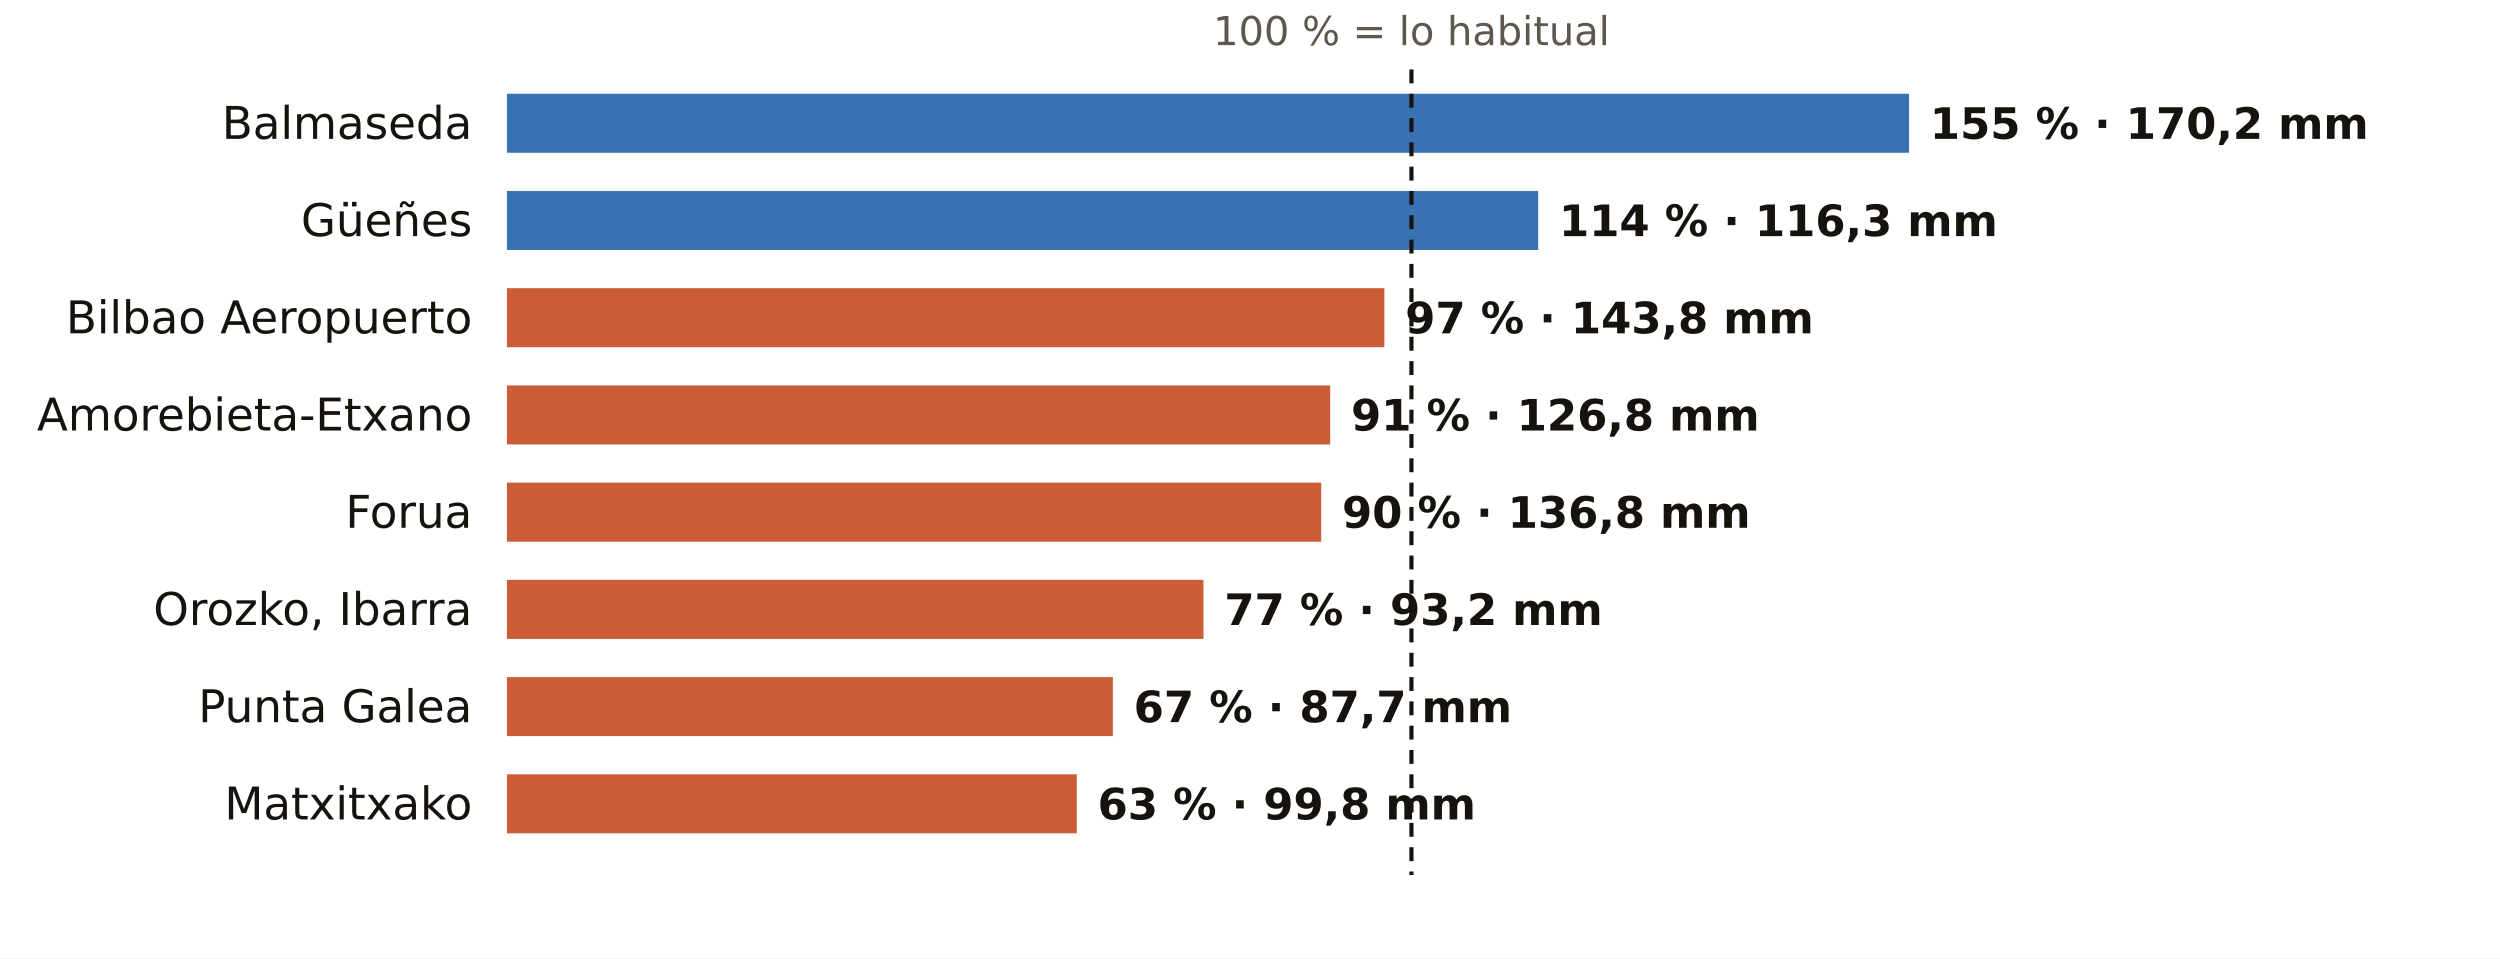
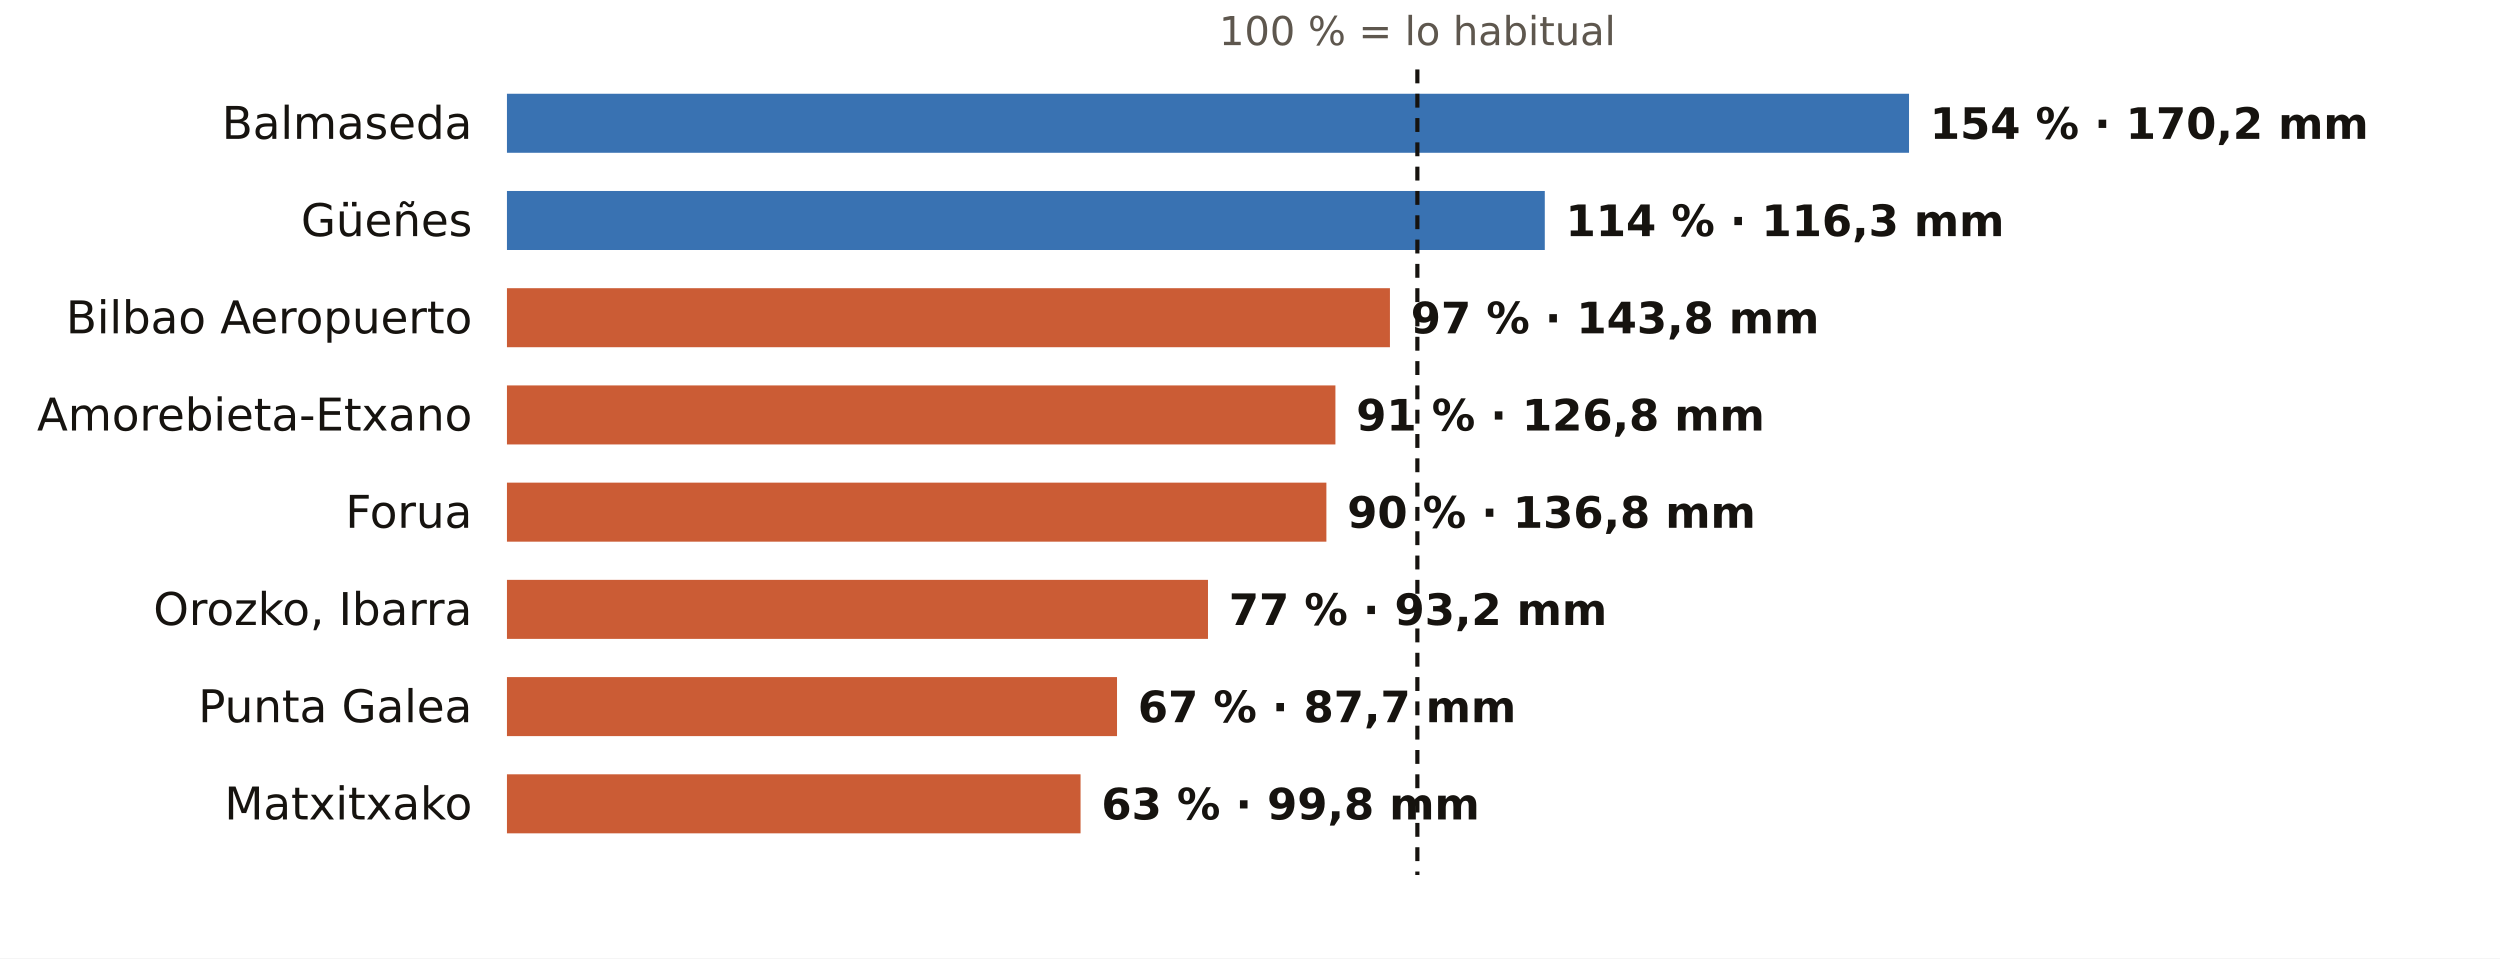
<svg xmlns="http://www.w3.org/2000/svg" viewBox="0 0 720 276" width="720" height="276" role="img" aria-label="El otoño en los pluviómetros de AEMET de Bizkaia: % de lo habitual">
  <rect width="720" height="276" fill="#FFFFFF" />
-   <text x="406.5" y="13.0" font-size="11.5" fill="#5E574E" text-anchor="middle" font-weight="400" font-family="Public Sans, DejaVu Sans, Arial, sans-serif">100 % = lo habitual</text>
+   <text x="408.2" y="13.0" font-size="11.5" fill="#5E574E" text-anchor="middle" font-weight="400" font-family="Public Sans, DejaVu Sans, Arial, sans-serif">100 % = lo habitual</text>
  <text x="136.0" y="40.0" font-size="13" fill="#16130F" text-anchor="end" font-weight="500" font-family="Public Sans, DejaVu Sans, Arial, sans-serif">Balmaseda</text>
  <rect x="146" y="27" width="403.8" height="17" fill="#1F5FA8" opacity="0.88" />
-   <text x="555.8" y="40.0" font-size="12.5" fill="#16130F" text-anchor="start" font-weight="600" font-family="Public Sans, DejaVu Sans, Arial, sans-serif">155 % · 170,2 mm</text>
+   <text x="555.8" y="40.0" font-size="12.5" fill="#16130F" text-anchor="start" font-weight="600" font-family="Public Sans, DejaVu Sans, Arial, sans-serif">154 % · 170,2 mm</text>
  <text x="136.0" y="68.0" font-size="13" fill="#16130F" text-anchor="end" font-weight="500" font-family="Public Sans, DejaVu Sans, Arial, sans-serif">Güeñes</text>
-   <rect x="146" y="55" width="297.0" height="17" fill="#1F5FA8" opacity="0.88" />
-   <text x="449.0" y="68.0" font-size="12.5" fill="#16130F" text-anchor="start" font-weight="600" font-family="Public Sans, DejaVu Sans, Arial, sans-serif">114 % · 116,3 mm</text>
+   <rect x="146" y="55" width="298.9" height="17" fill="#1F5FA8" opacity="0.88" />
+   <text x="450.9" y="68.0" font-size="12.5" fill="#16130F" text-anchor="start" font-weight="600" font-family="Public Sans, DejaVu Sans, Arial, sans-serif">114 % · 116,3 mm</text>
  <text x="136.0" y="96.0" font-size="13" fill="#16130F" text-anchor="end" font-weight="500" font-family="Public Sans, DejaVu Sans, Arial, sans-serif">Bilbao Aeropuerto</text>
-   <rect x="146" y="83" width="252.7" height="17" fill="#C4461A" opacity="0.88" />
-   <text x="404.7" y="96.0" font-size="12.5" fill="#16130F" text-anchor="start" font-weight="600" font-family="Public Sans, DejaVu Sans, Arial, sans-serif">97 % · 143,8 mm</text>
+   <rect x="146" y="83" width="254.3" height="17" fill="#C4461A" opacity="0.88" />
+   <text x="406.3" y="96.0" font-size="12.5" fill="#16130F" text-anchor="start" font-weight="600" font-family="Public Sans, DejaVu Sans, Arial, sans-serif">97 % · 143,8 mm</text>
  <text x="136.0" y="124.0" font-size="13" fill="#16130F" text-anchor="end" font-weight="500" font-family="Public Sans, DejaVu Sans, Arial, sans-serif">Amorebieta-Etxano</text>
-   <rect x="146" y="111" width="237.1" height="17" fill="#C4461A" opacity="0.88" />
-   <text x="389.1" y="124.0" font-size="12.5" fill="#16130F" text-anchor="start" font-weight="600" font-family="Public Sans, DejaVu Sans, Arial, sans-serif">91 % · 126,8 mm</text>
+   <rect x="146" y="111" width="238.6" height="17" fill="#C4461A" opacity="0.88" />
+   <text x="390.6" y="124.0" font-size="12.5" fill="#16130F" text-anchor="start" font-weight="600" font-family="Public Sans, DejaVu Sans, Arial, sans-serif">91 % · 126,8 mm</text>
  <text x="136.0" y="152.0" font-size="13" fill="#16130F" text-anchor="end" font-weight="500" font-family="Public Sans, DejaVu Sans, Arial, sans-serif">Forua</text>
-   <rect x="146" y="139" width="234.5" height="17" fill="#C4461A" opacity="0.88" />
-   <text x="386.5" y="152.0" font-size="12.5" fill="#16130F" text-anchor="start" font-weight="600" font-family="Public Sans, DejaVu Sans, Arial, sans-serif">90 % · 136,8 mm</text>
+   <rect x="146" y="139" width="236.0" height="17" fill="#C4461A" opacity="0.88" />
+   <text x="388.0" y="152.0" font-size="12.5" fill="#16130F" text-anchor="start" font-weight="600" font-family="Public Sans, DejaVu Sans, Arial, sans-serif">90 % · 136,8 mm</text>
  <text x="136.0" y="180.0" font-size="13" fill="#16130F" text-anchor="end" font-weight="500" font-family="Public Sans, DejaVu Sans, Arial, sans-serif">Orozko, Ibarra</text>
-   <rect x="146" y="167" width="200.6" height="17" fill="#C4461A" opacity="0.88" />
-   <text x="352.6" y="180.0" font-size="12.5" fill="#16130F" text-anchor="start" font-weight="600" font-family="Public Sans, DejaVu Sans, Arial, sans-serif">77 % · 93,2 mm</text>
+   <rect x="146" y="167" width="201.9" height="17" fill="#C4461A" opacity="0.88" />
+   <text x="353.9" y="180.0" font-size="12.5" fill="#16130F" text-anchor="start" font-weight="600" font-family="Public Sans, DejaVu Sans, Arial, sans-serif">77 % · 93,2 mm</text>
  <text x="136.0" y="208.0" font-size="13" fill="#16130F" text-anchor="end" font-weight="500" font-family="Public Sans, DejaVu Sans, Arial, sans-serif">Punta Galea</text>
-   <rect x="146" y="195" width="174.5" height="17" fill="#C4461A" opacity="0.88" />
-   <text x="326.5" y="208.0" font-size="12.5" fill="#16130F" text-anchor="start" font-weight="600" font-family="Public Sans, DejaVu Sans, Arial, sans-serif">67 % · 87,7 mm</text>
+   <rect x="146" y="195" width="175.7" height="17" fill="#C4461A" opacity="0.88" />
+   <text x="327.7" y="208.0" font-size="12.5" fill="#16130F" text-anchor="start" font-weight="600" font-family="Public Sans, DejaVu Sans, Arial, sans-serif">67 % · 87,7 mm</text>
  <text x="136.0" y="236.0" font-size="13" fill="#16130F" text-anchor="end" font-weight="500" font-family="Public Sans, DejaVu Sans, Arial, sans-serif">Matxitxako</text>
-   <rect x="146" y="223" width="164.1" height="17" fill="#C4461A" opacity="0.88" />
-   <text x="316.1" y="236.0" font-size="12.5" fill="#16130F" text-anchor="start" font-weight="600" font-family="Public Sans, DejaVu Sans, Arial, sans-serif">63 % · 99,8 mm</text>
-   <line x1="406.5" x2="406.5" y1="20" y2="252" stroke="#16130F" stroke-width="1.2" stroke-dasharray="4 3" />
+   <rect x="146" y="223" width="165.2" height="17" fill="#C4461A" opacity="0.88" />
+   <text x="317.2" y="236.0" font-size="12.5" fill="#16130F" text-anchor="start" font-weight="600" font-family="Public Sans, DejaVu Sans, Arial, sans-serif">63 % · 99,8 mm</text>
+   <line x1="408.2" x2="408.2" y1="20" y2="252" stroke="#16130F" stroke-width="1.2" stroke-dasharray="4 3" />
</svg>
